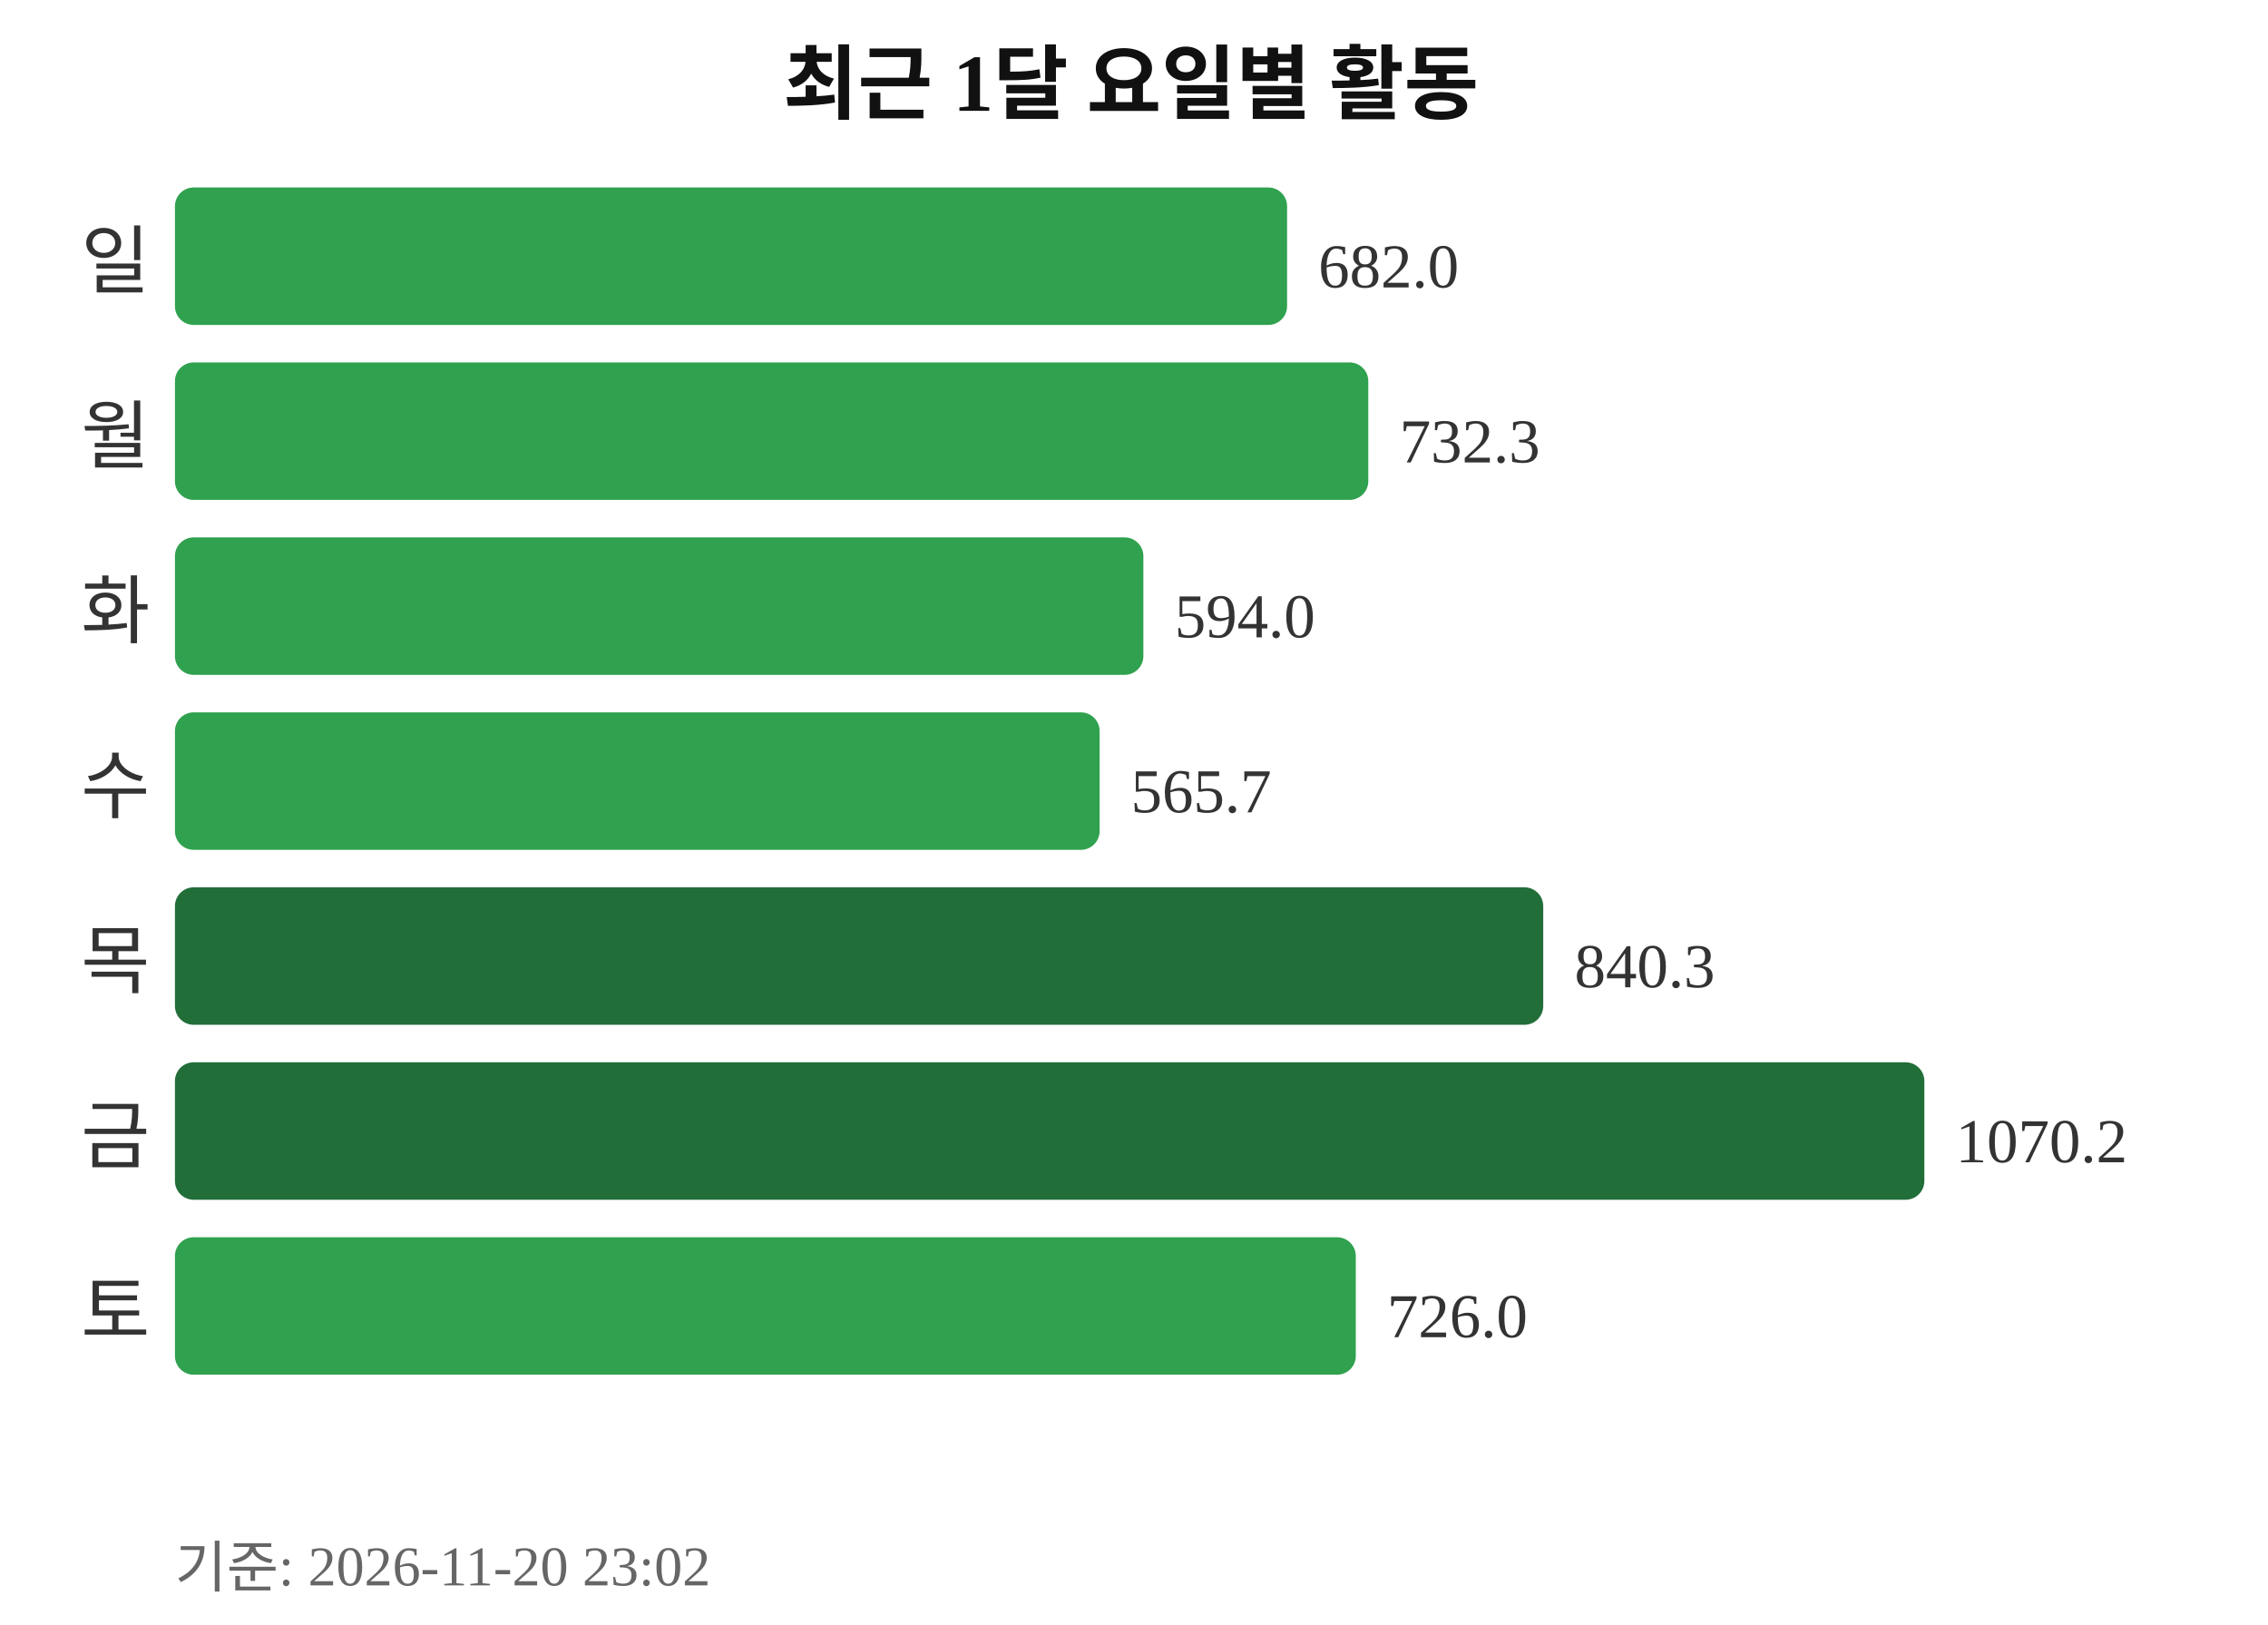
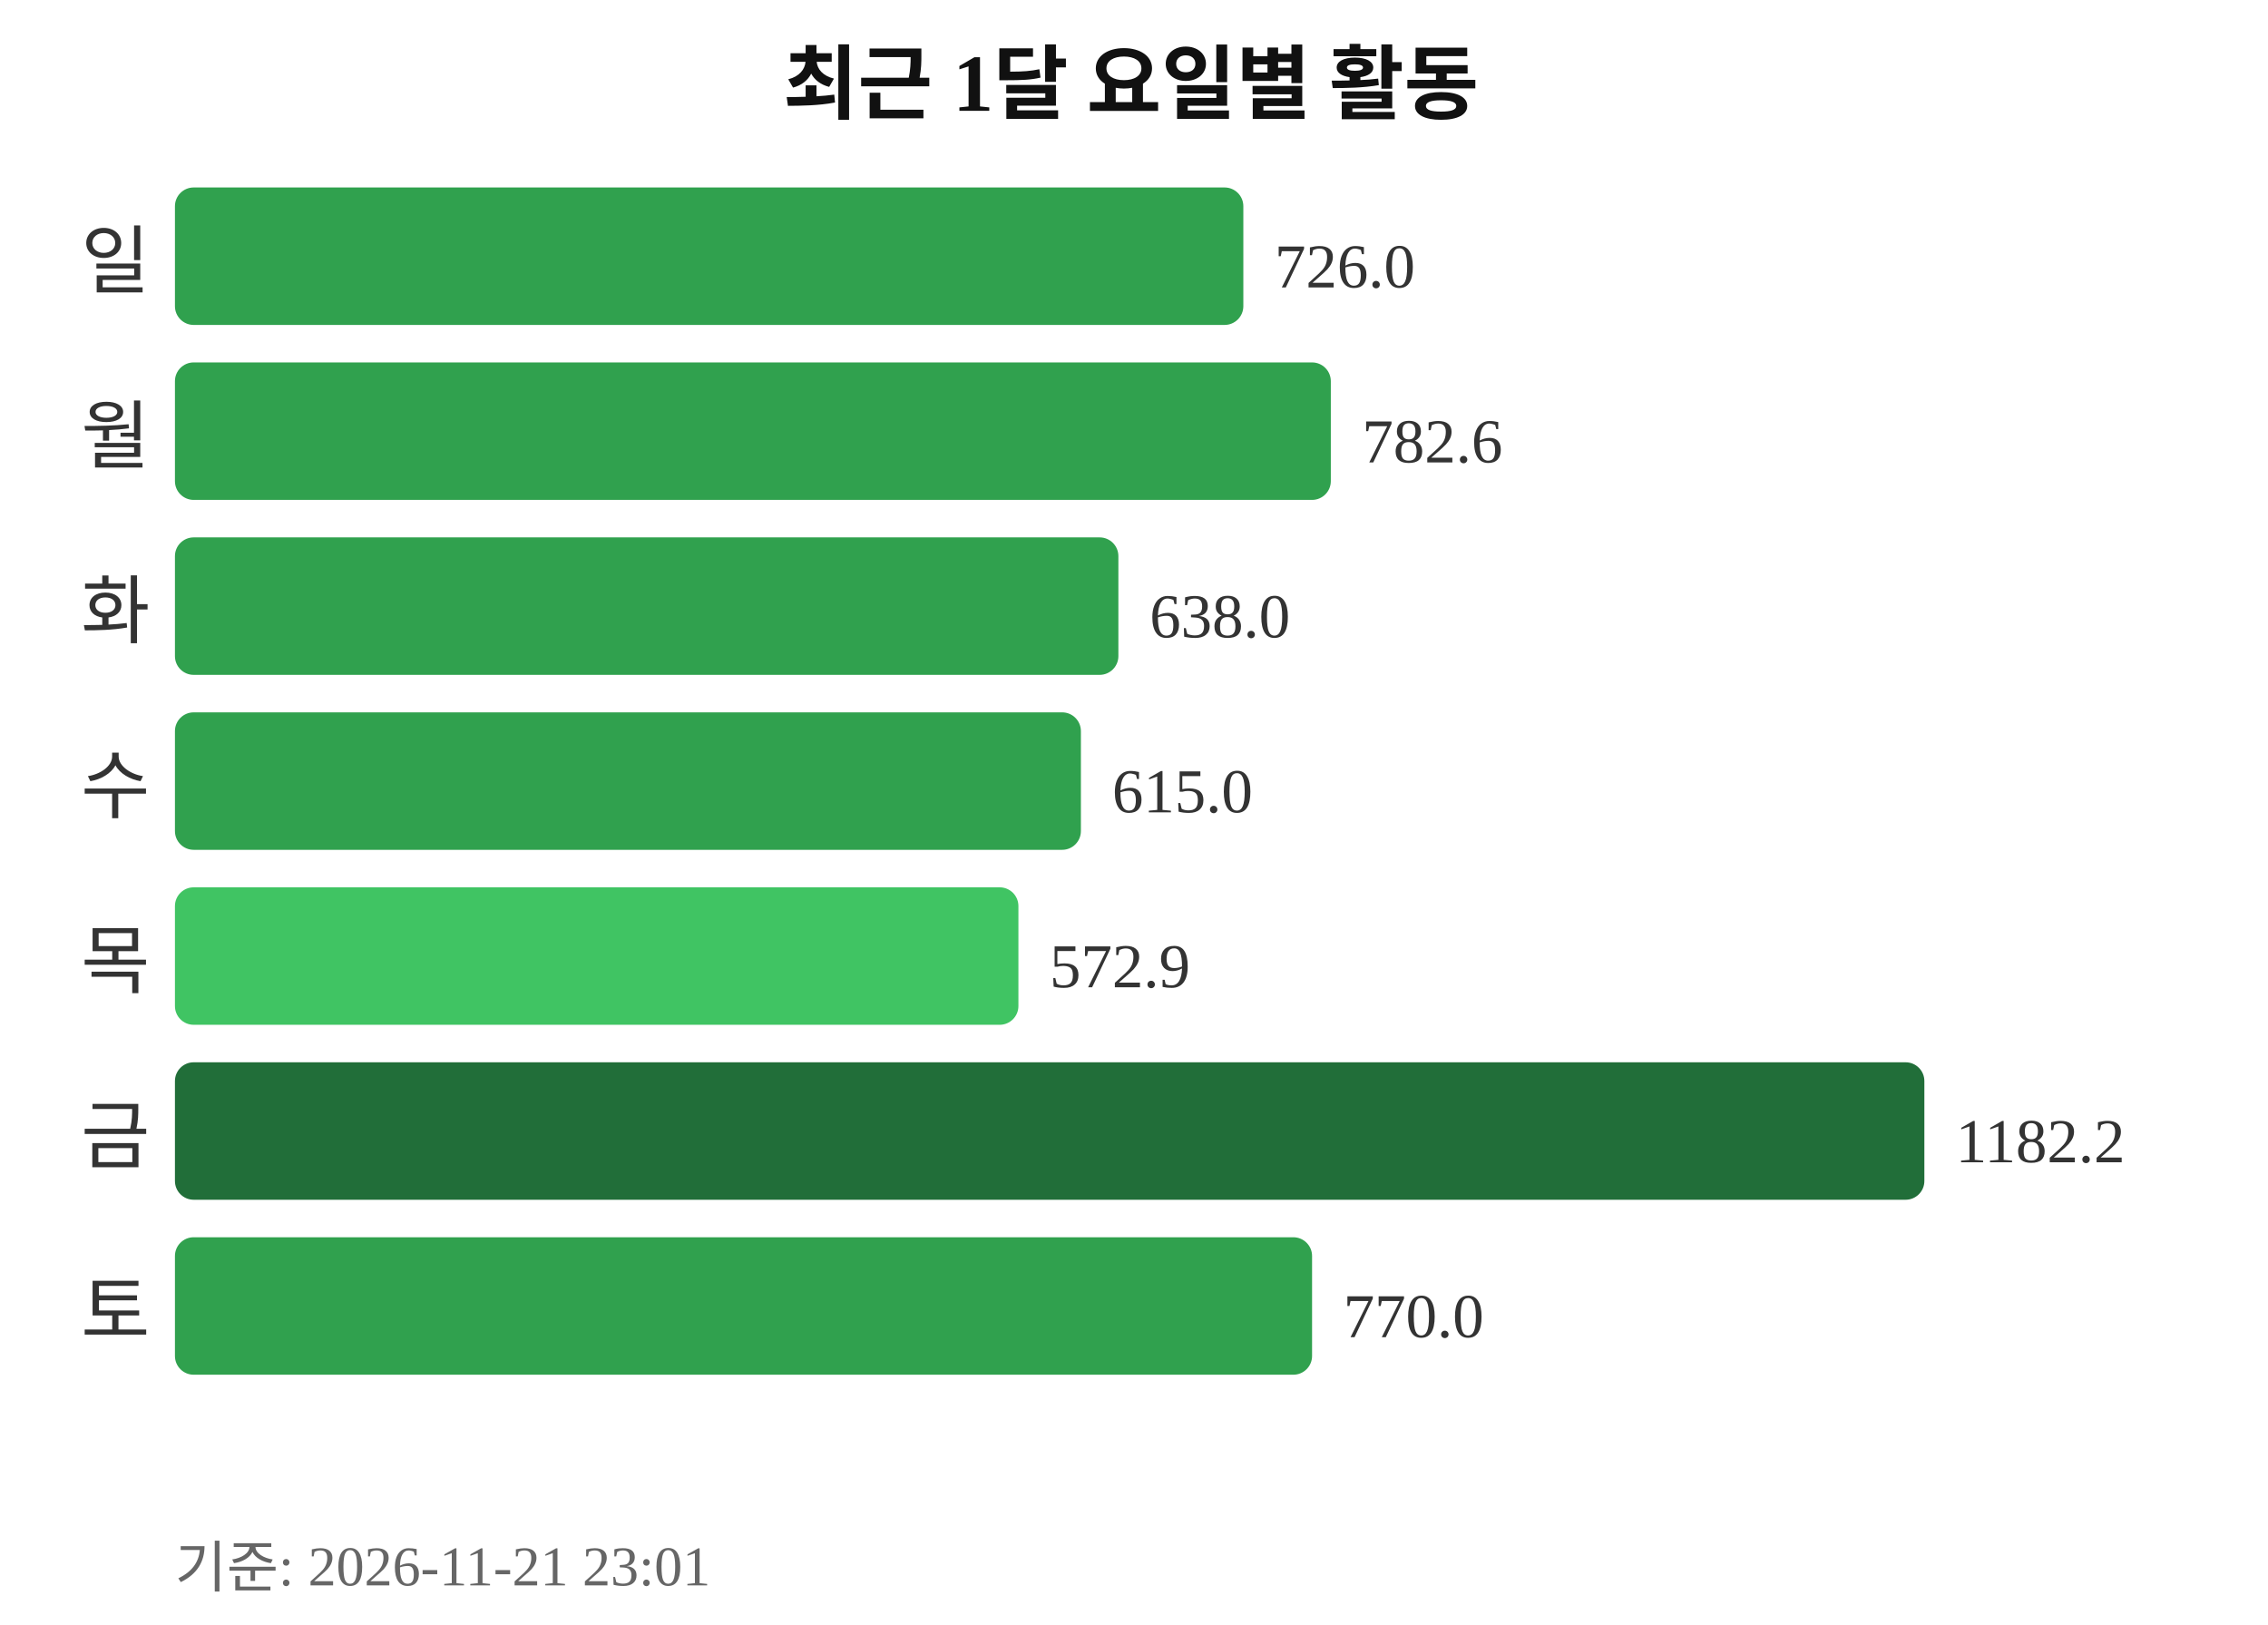
<svg xmlns="http://www.w3.org/2000/svg" width="363" height="260">
  <text x="181" y="18" text-anchor="middle" font-size="13" font-weight="bold" fill="#111111">최근 1달 요일별 활동</text>
  <text x="24" y="46" text-anchor="end" font-size="12" fill="#333333">일</text>
-   <rect x="28" y="30" width="178" height="22" rx="3" fill="#30a14e" />
-   <text x="211" y="46" font-size="10" fill="#333333">682.0</text>
+   <rect x="28" y="30" width="171" height="22" rx="3" fill="#30a14e" />
+   <text x="204" y="46" font-size="10" fill="#333333">726.0</text>
  <text x="24" y="74" text-anchor="end" font-size="12" fill="#333333">월</text>
-   <rect x="28" y="58" width="191" height="22" rx="3" fill="#30a14e" />
-   <text x="224" y="74" font-size="10" fill="#333333">732.3</text>
+   <rect x="28" y="58" width="185" height="22" rx="3" fill="#30a14e" />
+   <text x="218" y="74" font-size="10" fill="#333333">782.6</text>
  <text x="24" y="102" text-anchor="end" font-size="12" fill="#333333">화</text>
-   <rect x="28" y="86" width="155" height="22" rx="3" fill="#30a14e" />
-   <text x="188" y="102" font-size="10" fill="#333333">594.0</text>
+   <rect x="28" y="86" width="151" height="22" rx="3" fill="#30a14e" />
+   <text x="184" y="102" font-size="10" fill="#333333">638.0</text>
  <text x="24" y="130" text-anchor="end" font-size="12" fill="#333333">수</text>
-   <rect x="28" y="114" width="148" height="22" rx="3" fill="#30a14e" />
-   <text x="181" y="130" font-size="10" fill="#333333">565.7</text>
+   <rect x="28" y="114" width="145" height="22" rx="3" fill="#30a14e" />
+   <text x="178" y="130" font-size="10" fill="#333333">615.0</text>
  <text x="24" y="158" text-anchor="end" font-size="12" fill="#333333">목</text>
-   <rect x="28" y="142" width="219" height="22" rx="3" fill="#216e39" />
-   <text x="252" y="158" font-size="10" fill="#333333">840.3</text>
+   <rect x="28" y="142" width="135" height="22" rx="3" fill="#40c463" />
+   <text x="168" y="158" font-size="10" fill="#333333">572.9</text>
  <text x="24" y="186" text-anchor="end" font-size="12" fill="#333333">금</text>
  <rect x="28" y="170" width="280" height="22" rx="3" fill="#216e39" />
-   <text x="313" y="186" font-size="10" fill="#333333">1070.2</text>
+   <text x="313" y="186" font-size="10" fill="#333333">1182.2</text>
  <text x="24" y="214" text-anchor="end" font-size="12" fill="#333333">토</text>
-   <rect x="28" y="198" width="189" height="22" rx="3" fill="#30a14e" />
-   <text x="222" y="214" font-size="10" fill="#333333">726.0</text>
-   <text x="28" y="254" font-size="9" fill="#666666">기준: 2026-11-20 23:02</text>
+   <rect x="28" y="198" width="182" height="22" rx="3" fill="#30a14e" />
+   <text x="215" y="214" font-size="10" fill="#333333">770.0</text>
+   <text x="28" y="254" font-size="9" fill="#666666">기준: 2026-11-21 23:01</text>
</svg>
